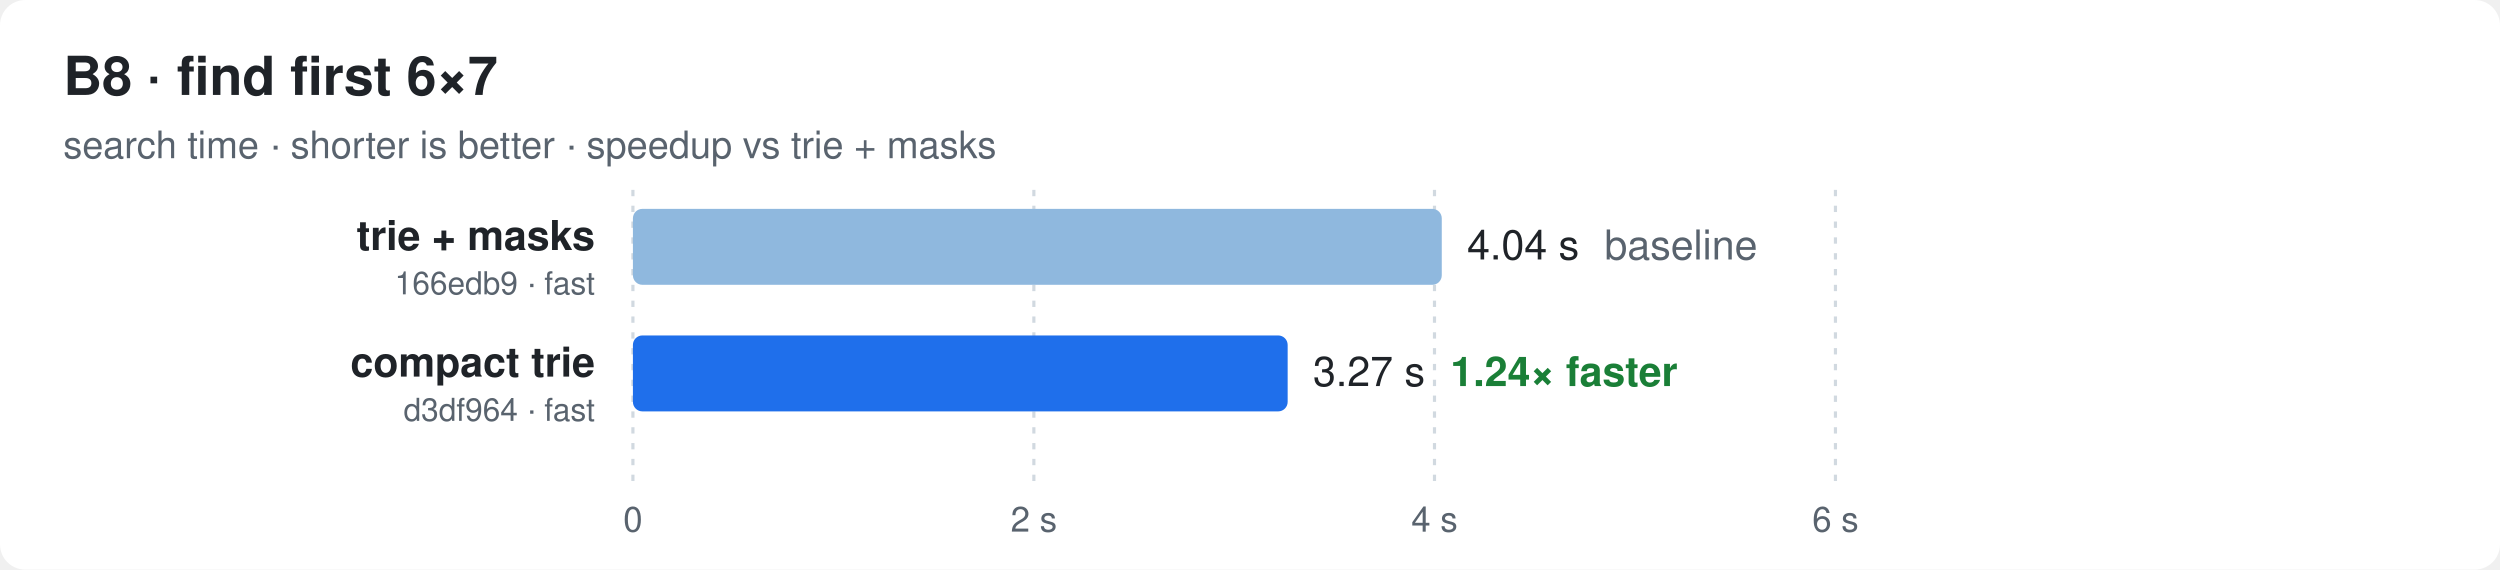
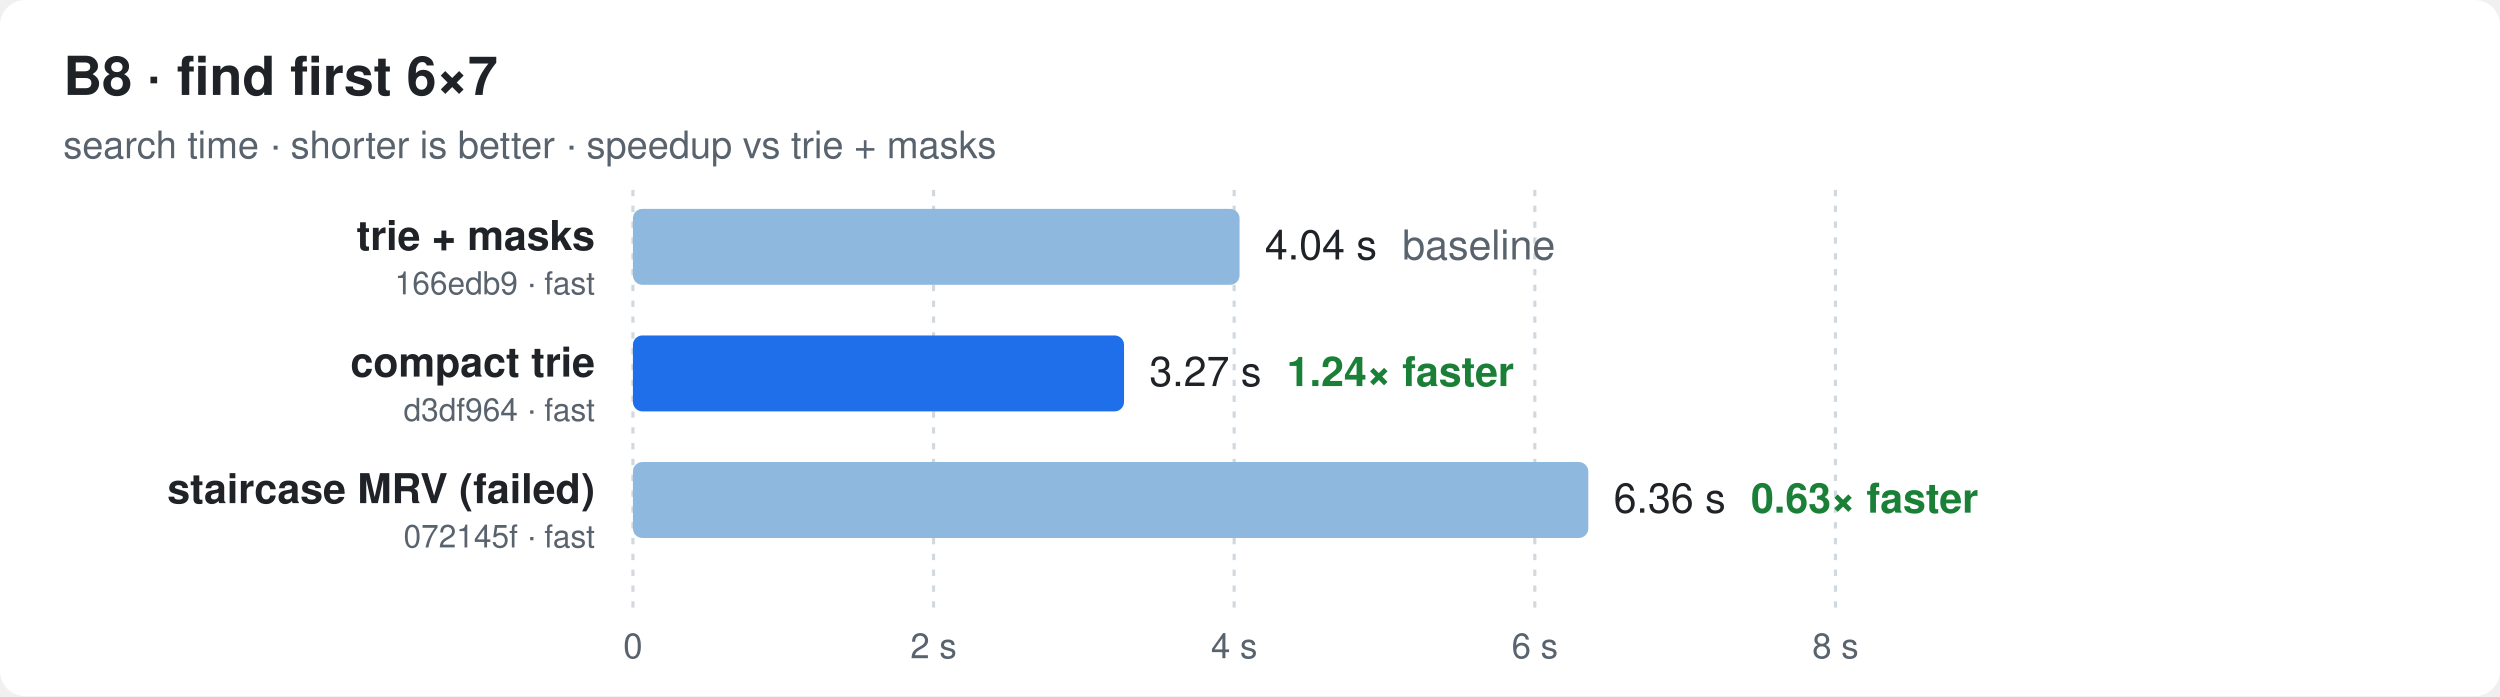
- <svg xmlns="http://www.w3.org/2000/svg" width="790" height="180" viewBox="0 0 790 180" font-family="ui-sans-serif,-apple-system,Segoe UI,Helvetica,Arial,sans-serif">
+ <svg xmlns="http://www.w3.org/2000/svg" width="790" height="220" viewBox="0 0 790 220" font-family="ui-sans-serif,-apple-system,Segoe UI,Helvetica,Arial,sans-serif">
  <style>
  .bg{fill:#ffffff} .t{fill:#1f2328} .m{fill:#59636e} .g{stroke:#d1d9e0}
  .bar{fill:#8fb8de} .best{fill:#1f6feb} .x{fill:#1a7f37;font-weight:600}
  @media (prefers-color-scheme: dark){
    .bg{fill:#0d1117} .t{fill:#e6edf3} .m{fill:#9198a1} .g{stroke:#30363d}
    .bar{fill:#2f5f8f} .best{fill:#4493f8} .x{fill:#3fb950}
  }
</style>
-   <rect class="bg" width="790" height="180" rx="8" />
+   <rect class="bg" width="790" height="220" rx="8" />
  <text class="t" x="20" y="30" font-size="17" font-weight="700">B8 · find first 6×7</text>
  <text class="m" x="20" y="50" font-size="12">search time · shorter is better · speedup vs trie + masks</text>
-   <line class="g" x1="200.0" x2="200.0" y1="60" y2="152" stroke-dasharray="2 3" />
-   <text class="m" x="200.0" y="168" font-size="11" text-anchor="middle">0</text>
-   <line class="g" x1="326.7" x2="326.7" y1="60" y2="152" stroke-dasharray="2 3" />
-   <text class="m" x="326.7" y="168" font-size="11" text-anchor="middle">2 s</text>
-   <line class="g" x1="453.3" x2="453.3" y1="60" y2="152" stroke-dasharray="2 3" />
-   <text class="m" x="453.3" y="168" font-size="11" text-anchor="middle">4 s</text>
-   <line class="g" x1="580.0" x2="580.0" y1="60" y2="152" stroke-dasharray="2 3" />
-   <text class="m" x="580.0" y="168" font-size="11" text-anchor="middle">6 s</text>
+   <line class="g" x1="200.0" x2="200.0" y1="60" y2="192" stroke-dasharray="2 3" />
+   <text class="m" x="200.0" y="208" font-size="11" text-anchor="middle">0</text>
+   <line class="g" x1="295.0" x2="295.0" y1="60" y2="192" stroke-dasharray="2 3" />
+   <text class="m" x="295.0" y="208" font-size="11" text-anchor="middle">2 s</text>
+   <line class="g" x1="390.0" x2="390.0" y1="60" y2="192" stroke-dasharray="2 3" />
+   <text class="m" x="390.0" y="208" font-size="11" text-anchor="middle">4 s</text>
+   <line class="g" x1="485.0" x2="485.0" y1="60" y2="192" stroke-dasharray="2 3" />
+   <text class="m" x="485.0" y="208" font-size="11" text-anchor="middle">6 s</text>
+   <line class="g" x1="580.0" x2="580.0" y1="60" y2="192" stroke-dasharray="2 3" />
+   <text class="m" x="580.0" y="208" font-size="11" text-anchor="middle">8 s</text>
  <text class="t" x="188" y="79.0" font-size="13" font-weight="600" text-anchor="end">trie + masks</text>
  <text class="m" x="188" y="93.0" font-size="10" text-anchor="end">166edb9 · fast</text>
-   <rect class="bar" x="200" y="66" width="255.6" height="24" rx="3" />
-   <text class="t" x="463.6" y="82.0" font-size="13">4.04 s<tspan class="m" dx="8">baseline</tspan>
+   <rect class="bar" x="200" y="66" width="191.7" height="24" rx="3" />
+   <text class="t" x="399.7" y="82.0" font-size="13">4.04 s<tspan class="m" dx="8">baseline</tspan>
  </text>
  <text class="t" x="188" y="119.0" font-size="13" font-weight="600" text-anchor="end">compact trie</text>
  <text class="m" x="188" y="133.0" font-size="10" text-anchor="end">d3df964 · fast</text>
-   <rect class="best" x="200" y="106" width="206.9" height="24" rx="3" />
-   <text class="t" x="414.9" y="122.0" font-size="13">3.27 s<tspan class="x" dx="8">1.24× faster</tspan>
+   <rect class="best" x="200" y="106" width="155.2" height="24" rx="3" />
+   <text class="t" x="363.2" y="122.0" font-size="13">3.27 s<tspan class="x" dx="8">1.24× faster</tspan>
+   </text>
+   <text class="t" x="188" y="159.0" font-size="13" font-weight="600" text-anchor="end">staircase MRV (failed)</text>
+   <text class="m" x="188" y="173.0" font-size="10" text-anchor="end">072145f · fast</text>
+   <rect class="bar" x="200" y="146" width="301.9" height="24" rx="3" />
+   <text class="t" x="509.9" y="162.0" font-size="13">6.36 s<tspan class="x" dx="8">0.63× faster</tspan>
  </text>
</svg>
